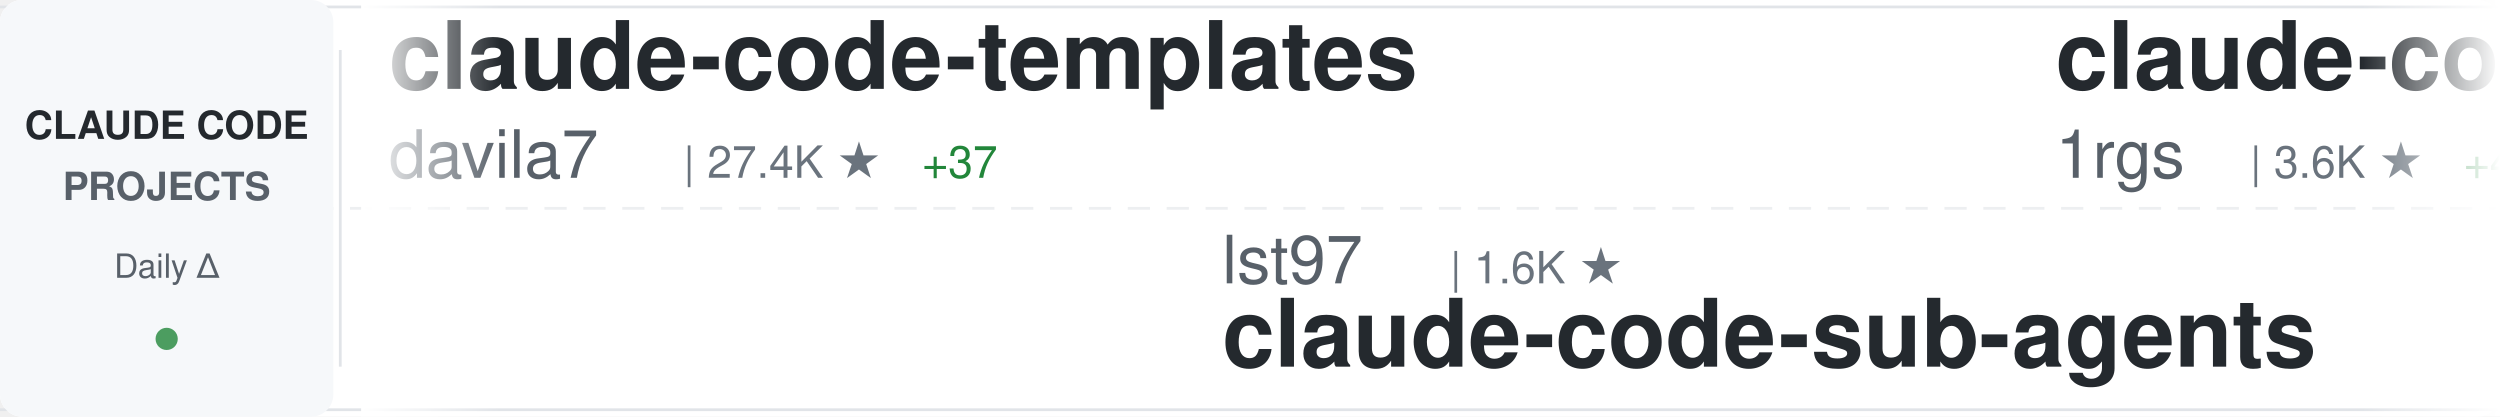
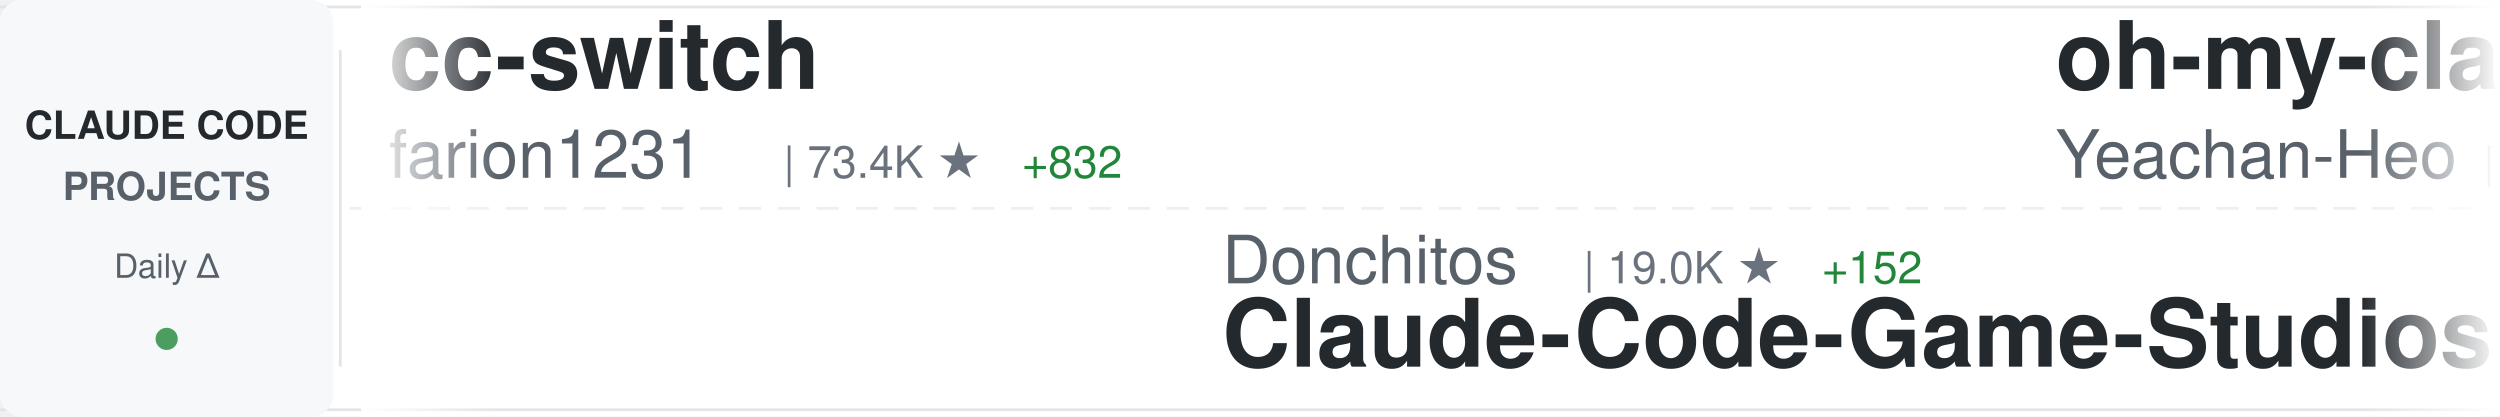
<svg xmlns="http://www.w3.org/2000/svg" width="900" height="150">
  <defs>
    <linearGradient id="awesomeLeftFade" x1="0%" y1="0%" x2="100%" y2="0%">
      <stop offset="0%" style="stop-color:#ffffff;stop-opacity:1" />
      <stop offset="100%" style="stop-color:#ffffff;stop-opacity:0" />
    </linearGradient>
    <linearGradient id="awesomeRightFade" x1="0%" y1="0%" x2="100%" y2="0%">
      <stop offset="0%" style="stop-color:#ffffff;stop-opacity:0" />
      <stop offset="100%" style="stop-color:#ffffff;stop-opacity:1" />
    </linearGradient>
  </defs>
  <rect width="900" height="150" fill="#ffffff" rx="8" />
  <rect x="0" y="2" width="900" height="1" fill="#e1e4e8" />
  <rect x="0" y="147" width="900" height="1" fill="#e1e4e8" />
  <line x1="0" y1="75" x2="900" y2="75" stroke="#e1e4e8" stroke-width="1" stroke-dasharray="8 6" opacity="0.6" />
  <rect x="0" y="0" width="120" height="150" fill="#f6f8fa" rx="8" />
  <text x="60" y="50" font-family="-apple-system, BlinkMacSystemFont, 'Segoe UI', Helvetica, Arial, sans-serif" font-size="14" font-weight="600" fill="#24292e" text-anchor="middle">CLAUDE CODE</text>
  <text x="60" y="72" font-family="-apple-system, BlinkMacSystemFont, 'Segoe UI', Helvetica, Arial, sans-serif" font-size="14" font-weight="600" fill="#586069" text-anchor="middle">PROJECTS</text>
  <text x="60" y="100" font-family="-apple-system, BlinkMacSystemFont, 'Segoe UI', Helvetica, Arial, sans-serif" font-size="12" font-weight="500" fill="#586069" text-anchor="middle">Daily Δ</text>
  <circle cx="60" cy="122" r="4" fill="#22863a" opacity="0.8" />
  <rect x="122" y="18" width="1" height="114" fill="#e1e4e8" />
  <clipPath id="awesomeTickerClip">
    <rect x="130" y="0" width="770" height="150" />
  </clipPath>
  <g clip-path="url(#awesomeTickerClip)">
    <g id="awesomeTickerItems">
      <animateTransform attributeName="transform" attributeType="XML" type="translate" from="0 0" to="-3000 0" dur="54s" repeatCount="indefinite" />
      <g transform="translate(0, 0)">
-         <text x="140" y="32" font-family="-apple-system, BlinkMacSystemFont, 'Segoe UI', Helvetica, Arial, sans-serif" font-size="34" font-weight="600" fill="#24292e">claude-code-templates</text>
-         <text x="140" y="64" font-family="-apple-system, BlinkMacSystemFont, 'Segoe UI', Helvetica, Arial, sans-serif" font-size="24" font-weight="400" fill="#586069">davila7</text>
-         <text x="246" y="64" font-family="-apple-system, BlinkMacSystemFont, 'Segoe UI', Helvetica, Arial, sans-serif" font-size="16" font-weight="500" fill="#6a737d">| 27.4K ★</text>
-         <text x="332" y="64" font-family="-apple-system, BlinkMacSystemFont, 'Segoe UI', Helvetica, Arial, sans-serif" font-size="16" font-weight="500" fill="#22863a"> +37</text>
+         <text x="140" y="32" font-family="-apple-system, BlinkMacSystemFont, 'Segoe UI', Helvetica, Arial, sans-serif" font-size="34" font-weight="600" fill="#24292e">cc-switch</text>
+         <text x="140" y="64" font-family="-apple-system, BlinkMacSystemFont, 'Segoe UI', Helvetica, Arial, sans-serif" font-size="24" font-weight="400" fill="#586069">farion1231</text>
+         <text x="282" y="64" font-family="-apple-system, BlinkMacSystemFont, 'Segoe UI', Helvetica, Arial, sans-serif" font-size="16" font-weight="500" fill="#6a737d">| 73.4K ★</text>
+         <text x="368" y="64" font-family="-apple-system, BlinkMacSystemFont, 'Segoe UI', Helvetica, Arial, sans-serif" font-size="16" font-weight="500" fill="#22863a"> +832</text>
      </g>
      <g transform="translate(300, 0)">
+         <text x="140" y="102" font-family="-apple-system, BlinkMacSystemFont, 'Segoe UI', Helvetica, Arial, sans-serif" font-size="24" font-weight="400" fill="#586069">Donchitos</text>
+         <text x="270" y="102" font-family="-apple-system, BlinkMacSystemFont, 'Segoe UI', Helvetica, Arial, sans-serif" font-size="16" font-weight="500" fill="#6a737d">| 19.0K ★</text>
+         <text x="356" y="102" font-family="-apple-system, BlinkMacSystemFont, 'Segoe UI', Helvetica, Arial, sans-serif" font-size="16" font-weight="500" fill="#22863a"> +152</text>
+         <text x="140" y="132" font-family="-apple-system, BlinkMacSystemFont, 'Segoe UI', Helvetica, Arial, sans-serif" font-size="34" font-weight="600" fill="#24292e">Claude-Code-Game-Studios</text>
+       </g>
+       <g transform="translate(600, 0)">
+         <text x="140" y="32" font-family="-apple-system, BlinkMacSystemFont, 'Segoe UI', Helvetica, Arial, sans-serif" font-size="34" font-weight="600" fill="#24292e">oh-my-claudecode</text>
+         <text x="140" y="64" font-family="-apple-system, BlinkMacSystemFont, 'Segoe UI', Helvetica, Arial, sans-serif" font-size="24" font-weight="400" fill="#586069">Yeachan-Heo</text>
+         <text x="294" y="64" font-family="-apple-system, BlinkMacSystemFont, 'Segoe UI', Helvetica, Arial, sans-serif" font-size="16" font-weight="500" fill="#6a737d">| 34.1K ★</text>
+         <text x="380" y="64" font-family="-apple-system, BlinkMacSystemFont, 'Segoe UI', Helvetica, Arial, sans-serif" font-size="16" font-weight="500" fill="#22863a"> +76</text>
+       </g>
+       <g transform="translate(900, 0)">
+         <text x="140" y="102" font-family="-apple-system, BlinkMacSystemFont, 'Segoe UI', Helvetica, Arial, sans-serif" font-size="24" font-weight="400" fill="#586069">kodu-ai</text>
+         <text x="246" y="102" font-family="-apple-system, BlinkMacSystemFont, 'Segoe UI', Helvetica, Arial, sans-serif" font-size="16" font-weight="500" fill="#6a737d">| 5.3K ★</text>
+         <text x="323" y="102" font-family="-apple-system, BlinkMacSystemFont, 'Segoe UI', Helvetica, Arial, sans-serif" font-size="16" font-weight="500" fill="#22863a"> +1</text>
+         <text x="140" y="132" font-family="-apple-system, BlinkMacSystemFont, 'Segoe UI', Helvetica, Arial, sans-serif" font-size="34" font-weight="600" fill="#24292e">claude-coder</text>
+       </g>
+       <g transform="translate(1200, 0)">
+         <text x="140" y="32" font-family="-apple-system, BlinkMacSystemFont, 'Segoe UI', Helvetica, Arial, sans-serif" font-size="34" font-weight="600" fill="#24292e">claude-code-prompts</text>
+         <text x="140" y="64" font-family="-apple-system, BlinkMacSystemFont, 'Segoe UI', Helvetica, Arial, sans-serif" font-size="24" font-weight="400" fill="#586069">repowise-dev</text>
+         <text x="306" y="64" font-family="-apple-system, BlinkMacSystemFont, 'Segoe UI', Helvetica, Arial, sans-serif" font-size="16" font-weight="500" fill="#6a737d">| 1.0K ★</text>
+         <text x="383" y="64" font-family="-apple-system, BlinkMacSystemFont, 'Segoe UI', Helvetica, Arial, sans-serif" font-size="16" font-weight="500" fill="#22863a"> +2</text>
+       </g>
+       <g transform="translate(1500, 0)">
        <text x="140" y="102" font-family="-apple-system, BlinkMacSystemFont, 'Segoe UI', Helvetica, Arial, sans-serif" font-size="24" font-weight="400" fill="#586069">lst97</text>
        <text x="222" y="102" font-family="-apple-system, BlinkMacSystemFont, 'Segoe UI', Helvetica, Arial, sans-serif" font-size="16" font-weight="500" fill="#6a737d">| 1.6K ★</text>
        <text x="140" y="132" font-family="-apple-system, BlinkMacSystemFont, 'Segoe UI', Helvetica, Arial, sans-serif" font-size="34" font-weight="600" fill="#24292e">claude-code-sub-agents</text>
      </g>
-       <g transform="translate(600, 0)">
-         <text x="140" y="32" font-family="-apple-system, BlinkMacSystemFont, 'Segoe UI', Helvetica, Arial, sans-serif" font-size="34" font-weight="600" fill="#24292e">claude-code-proxy</text>
-         <text x="140" y="64" font-family="-apple-system, BlinkMacSystemFont, 'Segoe UI', Helvetica, Arial, sans-serif" font-size="24" font-weight="400" fill="#586069">1rgs</text>
-         <text x="210" y="64" font-family="-apple-system, BlinkMacSystemFont, 'Segoe UI', Helvetica, Arial, sans-serif" font-size="16" font-weight="500" fill="#6a737d">| 3.6K ★</text>
-         <text x="287" y="64" font-family="-apple-system, BlinkMacSystemFont, 'Segoe UI', Helvetica, Arial, sans-serif" font-size="16" font-weight="500" fill="#22863a"> +4</text>
-       </g>
-       <g transform="translate(900, 0)">
-         <text x="140" y="102" font-family="-apple-system, BlinkMacSystemFont, 'Segoe UI', Helvetica, Arial, sans-serif" font-size="24" font-weight="400" fill="#586069">nicedreamzapp</text>
-         <text x="318" y="102" font-family="-apple-system, BlinkMacSystemFont, 'Segoe UI', Helvetica, Arial, sans-serif" font-size="16" font-weight="500" fill="#6a737d">| 2.6K ★</text>
-         <text x="395" y="102" font-family="-apple-system, BlinkMacSystemFont, 'Segoe UI', Helvetica, Arial, sans-serif" font-size="16" font-weight="500" fill="#22863a"> +2</text>
-         <text x="140" y="132" font-family="-apple-system, BlinkMacSystemFont, 'Segoe UI', Helvetica, Arial, sans-serif" font-size="34" font-weight="600" fill="#24292e">claude-code-local</text>
-       </g>
-       <g transform="translate(1200, 0)">
-         <text x="140" y="32" font-family="-apple-system, BlinkMacSystemFont, 'Segoe UI', Helvetica, Arial, sans-serif" font-size="34" font-weight="600" fill="#24292e">CLIProxyAPI</text>
-         <text x="140" y="64" font-family="-apple-system, BlinkMacSystemFont, 'Segoe UI', Helvetica, Arial, sans-serif" font-size="24" font-weight="400" fill="#586069">router-for-me</text>
-         <text x="318" y="64" font-family="-apple-system, BlinkMacSystemFont, 'Segoe UI', Helvetica, Arial, sans-serif" font-size="16" font-weight="500" fill="#6a737d">| 33.1K ★</text>
-         <text x="404" y="64" font-family="-apple-system, BlinkMacSystemFont, 'Segoe UI', Helvetica, Arial, sans-serif" font-size="16" font-weight="500" fill="#22863a"> +220</text>
-       </g>
-       <g transform="translate(1500, 0)">
-         <text x="140" y="102" font-family="-apple-system, BlinkMacSystemFont, 'Segoe UI', Helvetica, Arial, sans-serif" font-size="24" font-weight="400" fill="#586069">shareAI-lab</text>
-         <text x="294" y="102" font-family="-apple-system, BlinkMacSystemFont, 'Segoe UI', Helvetica, Arial, sans-serif" font-size="16" font-weight="500" fill="#6a737d">| 60.9K ★</text>
-         <text x="380" y="102" font-family="-apple-system, BlinkMacSystemFont, 'Segoe UI', Helvetica, Arial, sans-serif" font-size="16" font-weight="500" fill="#22863a"> +167</text>
-         <text x="140" y="132" font-family="-apple-system, BlinkMacSystemFont, 'Segoe UI', Helvetica, Arial, sans-serif" font-size="34" font-weight="600" fill="#24292e">learn-claude-code</text>
-       </g>
      <g transform="translate(1800, 0)">
-         <text x="140" y="32" font-family="-apple-system, BlinkMacSystemFont, 'Segoe UI', Helvetica, Arial, sans-serif" font-size="34" font-weight="600" fill="#24292e">antigravity-awesome-skil...</text>
-         <text x="140" y="64" font-family="-apple-system, BlinkMacSystemFont, 'Segoe UI', Helvetica, Arial, sans-serif" font-size="24" font-weight="400" fill="#586069">sickn33</text>
-         <text x="246" y="64" font-family="-apple-system, BlinkMacSystemFont, 'Segoe UI', Helvetica, Arial, sans-serif" font-size="16" font-weight="500" fill="#6a737d">| 37.8K ★</text>
-         <text x="332" y="64" font-family="-apple-system, BlinkMacSystemFont, 'Segoe UI', Helvetica, Arial, sans-serif" font-size="16" font-weight="500" fill="#22863a"> +99</text>
+         <text x="140" y="32" font-family="-apple-system, BlinkMacSystemFont, 'Segoe UI', Helvetica, Arial, sans-serif" font-size="34" font-weight="600" fill="#24292e">claude-code-my-workflow</text>
+         <text x="140" y="64" font-family="-apple-system, BlinkMacSystemFont, 'Segoe UI', Helvetica, Arial, sans-serif" font-size="24" font-weight="400" fill="#586069">pedrohcgs</text>
+         <text x="270" y="64" font-family="-apple-system, BlinkMacSystemFont, 'Segoe UI', Helvetica, Arial, sans-serif" font-size="16" font-weight="500" fill="#6a737d">| 1.1K ★</text>
+         <text x="347" y="64" font-family="-apple-system, BlinkMacSystemFont, 'Segoe UI', Helvetica, Arial, sans-serif" font-size="16" font-weight="500" fill="#22863a"> +2</text>
      </g>
      <g transform="translate(2100, 0)">
-         <text x="140" y="102" font-family="-apple-system, BlinkMacSystemFont, 'Segoe UI', Helvetica, Arial, sans-serif" font-size="24" font-weight="400" fill="#586069">farion1231</text>
-         <text x="282" y="102" font-family="-apple-system, BlinkMacSystemFont, 'Segoe UI', Helvetica, Arial, sans-serif" font-size="16" font-weight="500" fill="#6a737d">| 73.3K ★</text>
-         <text x="368" y="102" font-family="-apple-system, BlinkMacSystemFont, 'Segoe UI', Helvetica, Arial, sans-serif" font-size="16" font-weight="500" fill="#22863a"> +862</text>
-         <text x="140" y="132" font-family="-apple-system, BlinkMacSystemFont, 'Segoe UI', Helvetica, Arial, sans-serif" font-size="34" font-weight="600" fill="#24292e">cc-switch</text>
+         <text x="140" y="102" font-family="-apple-system, BlinkMacSystemFont, 'Segoe UI', Helvetica, Arial, sans-serif" font-size="24" font-weight="400" fill="#586069">JrCx7scC</text>
+         <text x="258" y="102" font-family="-apple-system, BlinkMacSystemFont, 'Segoe UI', Helvetica, Arial, sans-serif" font-size="16" font-weight="500" fill="#6a737d">| 368 ★</text>
+         <text x="140" y="132" font-family="-apple-system, BlinkMacSystemFont, 'Segoe UI', Helvetica, Arial, sans-serif" font-size="34" font-weight="600" fill="#24292e">claude-code-source</text>
      </g>
      <g transform="translate(2400, 0)">
-         <text x="140" y="32" font-family="-apple-system, BlinkMacSystemFont, 'Segoe UI', Helvetica, Arial, sans-serif" font-size="34" font-weight="600" fill="#24292e">awesome-claude-code-suba...</text>
-         <text x="140" y="64" font-family="-apple-system, BlinkMacSystemFont, 'Segoe UI', Helvetica, Arial, sans-serif" font-size="24" font-weight="400" fill="#586069">VoltAgent</text>
-         <text x="270" y="64" font-family="-apple-system, BlinkMacSystemFont, 'Segoe UI', Helvetica, Arial, sans-serif" font-size="16" font-weight="500" fill="#6a737d">| 20.0K ★</text>
-         <text x="356" y="64" font-family="-apple-system, BlinkMacSystemFont, 'Segoe UI', Helvetica, Arial, sans-serif" font-size="16" font-weight="500" fill="#22863a"> +68</text>
+         <text x="140" y="32" font-family="-apple-system, BlinkMacSystemFont, 'Segoe UI', Helvetica, Arial, sans-serif" font-size="34" font-weight="600" fill="#24292e">claude-code-tudou</text>
+         <text x="140" y="64" font-family="-apple-system, BlinkMacSystemFont, 'Segoe UI', Helvetica, Arial, sans-serif" font-size="24" font-weight="400" fill="#586069">AICoderTudou</text>
+         <text x="306" y="64" font-family="-apple-system, BlinkMacSystemFont, 'Segoe UI', Helvetica, Arial, sans-serif" font-size="16" font-weight="500" fill="#6a737d">| 501 ★</text>
      </g>
      <g transform="translate(2700, 0)">
-         <text x="140" y="102" font-family="-apple-system, BlinkMacSystemFont, 'Segoe UI', Helvetica, Arial, sans-serif" font-size="24" font-weight="400" fill="#586069">Alishahryar1</text>
-         <text x="306" y="102" font-family="-apple-system, BlinkMacSystemFont, 'Segoe UI', Helvetica, Arial, sans-serif" font-size="16" font-weight="500" fill="#6a737d">| 25.2K ★</text>
-         <text x="392" y="102" font-family="-apple-system, BlinkMacSystemFont, 'Segoe UI', Helvetica, Arial, sans-serif" font-size="16" font-weight="500" fill="#22863a"> +211</text>
-         <text x="140" y="132" font-family="-apple-system, BlinkMacSystemFont, 'Segoe UI', Helvetica, Arial, sans-serif" font-size="34" font-weight="600" fill="#24292e">free-claude-code</text>
+         <text x="140" y="102" font-family="-apple-system, BlinkMacSystemFont, 'Segoe UI', Helvetica, Arial, sans-serif" font-size="24" font-weight="400" fill="#586069">Piebald-AI</text>
+         <text x="282" y="102" font-family="-apple-system, BlinkMacSystemFont, 'Segoe UI', Helvetica, Arial, sans-serif" font-size="16" font-weight="500" fill="#6a737d">| 10.3K ★</text>
+         <text x="368" y="102" font-family="-apple-system, BlinkMacSystemFont, 'Segoe UI', Helvetica, Arial, sans-serif" font-size="16" font-weight="500" fill="#22863a"> +31</text>
+         <text x="140" y="132" font-family="-apple-system, BlinkMacSystemFont, 'Segoe UI', Helvetica, Arial, sans-serif" font-size="34" font-weight="600" fill="#24292e">claude-code-system-promp...</text>
      </g>
      <g transform="translate(3000, 0)">
-         <text x="140" y="32" font-family="-apple-system, BlinkMacSystemFont, 'Segoe UI', Helvetica, Arial, sans-serif" font-size="34" font-weight="600" fill="#24292e">claude-code-templates</text>
-         <text x="140" y="64" font-family="-apple-system, BlinkMacSystemFont, 'Segoe UI', Helvetica, Arial, sans-serif" font-size="24" font-weight="400" fill="#586069">davila7</text>
-         <text x="246" y="64" font-family="-apple-system, BlinkMacSystemFont, 'Segoe UI', Helvetica, Arial, sans-serif" font-size="16" font-weight="500" fill="#6a737d">| 27.4K ★</text>
-         <text x="332" y="64" font-family="-apple-system, BlinkMacSystemFont, 'Segoe UI', Helvetica, Arial, sans-serif" font-size="16" font-weight="500" fill="#22863a"> +37</text>
+         <text x="140" y="32" font-family="-apple-system, BlinkMacSystemFont, 'Segoe UI', Helvetica, Arial, sans-serif" font-size="34" font-weight="600" fill="#24292e">cc-switch</text>
+         <text x="140" y="64" font-family="-apple-system, BlinkMacSystemFont, 'Segoe UI', Helvetica, Arial, sans-serif" font-size="24" font-weight="400" fill="#586069">farion1231</text>
+         <text x="282" y="64" font-family="-apple-system, BlinkMacSystemFont, 'Segoe UI', Helvetica, Arial, sans-serif" font-size="16" font-weight="500" fill="#6a737d">| 73.4K ★</text>
+         <text x="368" y="64" font-family="-apple-system, BlinkMacSystemFont, 'Segoe UI', Helvetica, Arial, sans-serif" font-size="16" font-weight="500" fill="#22863a"> +832</text>
      </g>
      <g transform="translate(3300, 0)">
-         <text x="140" y="102" font-family="-apple-system, BlinkMacSystemFont, 'Segoe UI', Helvetica, Arial, sans-serif" font-size="24" font-weight="400" fill="#586069">lst97</text>
-         <text x="222" y="102" font-family="-apple-system, BlinkMacSystemFont, 'Segoe UI', Helvetica, Arial, sans-serif" font-size="16" font-weight="500" fill="#6a737d">| 1.6K ★</text>
-         <text x="140" y="132" font-family="-apple-system, BlinkMacSystemFont, 'Segoe UI', Helvetica, Arial, sans-serif" font-size="34" font-weight="600" fill="#24292e">claude-code-sub-agents</text>
+         <text x="140" y="102" font-family="-apple-system, BlinkMacSystemFont, 'Segoe UI', Helvetica, Arial, sans-serif" font-size="24" font-weight="400" fill="#586069">Donchitos</text>
+         <text x="270" y="102" font-family="-apple-system, BlinkMacSystemFont, 'Segoe UI', Helvetica, Arial, sans-serif" font-size="16" font-weight="500" fill="#6a737d">| 19.0K ★</text>
+         <text x="356" y="102" font-family="-apple-system, BlinkMacSystemFont, 'Segoe UI', Helvetica, Arial, sans-serif" font-size="16" font-weight="500" fill="#22863a"> +152</text>
+         <text x="140" y="132" font-family="-apple-system, BlinkMacSystemFont, 'Segoe UI', Helvetica, Arial, sans-serif" font-size="34" font-weight="600" fill="#24292e">Claude-Code-Game-Studios</text>
      </g>
      <g transform="translate(3600, 0)">
-         <text x="140" y="32" font-family="-apple-system, BlinkMacSystemFont, 'Segoe UI', Helvetica, Arial, sans-serif" font-size="34" font-weight="600" fill="#24292e">claude-code-proxy</text>
-         <text x="140" y="64" font-family="-apple-system, BlinkMacSystemFont, 'Segoe UI', Helvetica, Arial, sans-serif" font-size="24" font-weight="400" fill="#586069">1rgs</text>
-         <text x="210" y="64" font-family="-apple-system, BlinkMacSystemFont, 'Segoe UI', Helvetica, Arial, sans-serif" font-size="16" font-weight="500" fill="#6a737d">| 3.6K ★</text>
-         <text x="287" y="64" font-family="-apple-system, BlinkMacSystemFont, 'Segoe UI', Helvetica, Arial, sans-serif" font-size="16" font-weight="500" fill="#22863a"> +4</text>
+         <text x="140" y="32" font-family="-apple-system, BlinkMacSystemFont, 'Segoe UI', Helvetica, Arial, sans-serif" font-size="34" font-weight="600" fill="#24292e">oh-my-claudecode</text>
+         <text x="140" y="64" font-family="-apple-system, BlinkMacSystemFont, 'Segoe UI', Helvetica, Arial, sans-serif" font-size="24" font-weight="400" fill="#586069">Yeachan-Heo</text>
+         <text x="294" y="64" font-family="-apple-system, BlinkMacSystemFont, 'Segoe UI', Helvetica, Arial, sans-serif" font-size="16" font-weight="500" fill="#6a737d">| 34.1K ★</text>
+         <text x="380" y="64" font-family="-apple-system, BlinkMacSystemFont, 'Segoe UI', Helvetica, Arial, sans-serif" font-size="16" font-weight="500" fill="#22863a"> +76</text>
      </g>
      <g transform="translate(3900, 0)">
-         <text x="140" y="102" font-family="-apple-system, BlinkMacSystemFont, 'Segoe UI', Helvetica, Arial, sans-serif" font-size="24" font-weight="400" fill="#586069">nicedreamzapp</text>
-         <text x="318" y="102" font-family="-apple-system, BlinkMacSystemFont, 'Segoe UI', Helvetica, Arial, sans-serif" font-size="16" font-weight="500" fill="#6a737d">| 2.6K ★</text>
-         <text x="395" y="102" font-family="-apple-system, BlinkMacSystemFont, 'Segoe UI', Helvetica, Arial, sans-serif" font-size="16" font-weight="500" fill="#22863a"> +2</text>
-         <text x="140" y="132" font-family="-apple-system, BlinkMacSystemFont, 'Segoe UI', Helvetica, Arial, sans-serif" font-size="34" font-weight="600" fill="#24292e">claude-code-local</text>
+         <text x="140" y="102" font-family="-apple-system, BlinkMacSystemFont, 'Segoe UI', Helvetica, Arial, sans-serif" font-size="24" font-weight="400" fill="#586069">kodu-ai</text>
+         <text x="246" y="102" font-family="-apple-system, BlinkMacSystemFont, 'Segoe UI', Helvetica, Arial, sans-serif" font-size="16" font-weight="500" fill="#6a737d">| 5.3K ★</text>
+         <text x="323" y="102" font-family="-apple-system, BlinkMacSystemFont, 'Segoe UI', Helvetica, Arial, sans-serif" font-size="16" font-weight="500" fill="#22863a"> +1</text>
+         <text x="140" y="132" font-family="-apple-system, BlinkMacSystemFont, 'Segoe UI', Helvetica, Arial, sans-serif" font-size="34" font-weight="600" fill="#24292e">claude-coder</text>
      </g>
    </g>
  </g>
  <rect x="130" y="0" width="50" height="150" fill="url(#awesomeLeftFade)" />
  <rect x="850" y="0" width="50" height="150" fill="url(#awesomeRightFade)" />
</svg>
